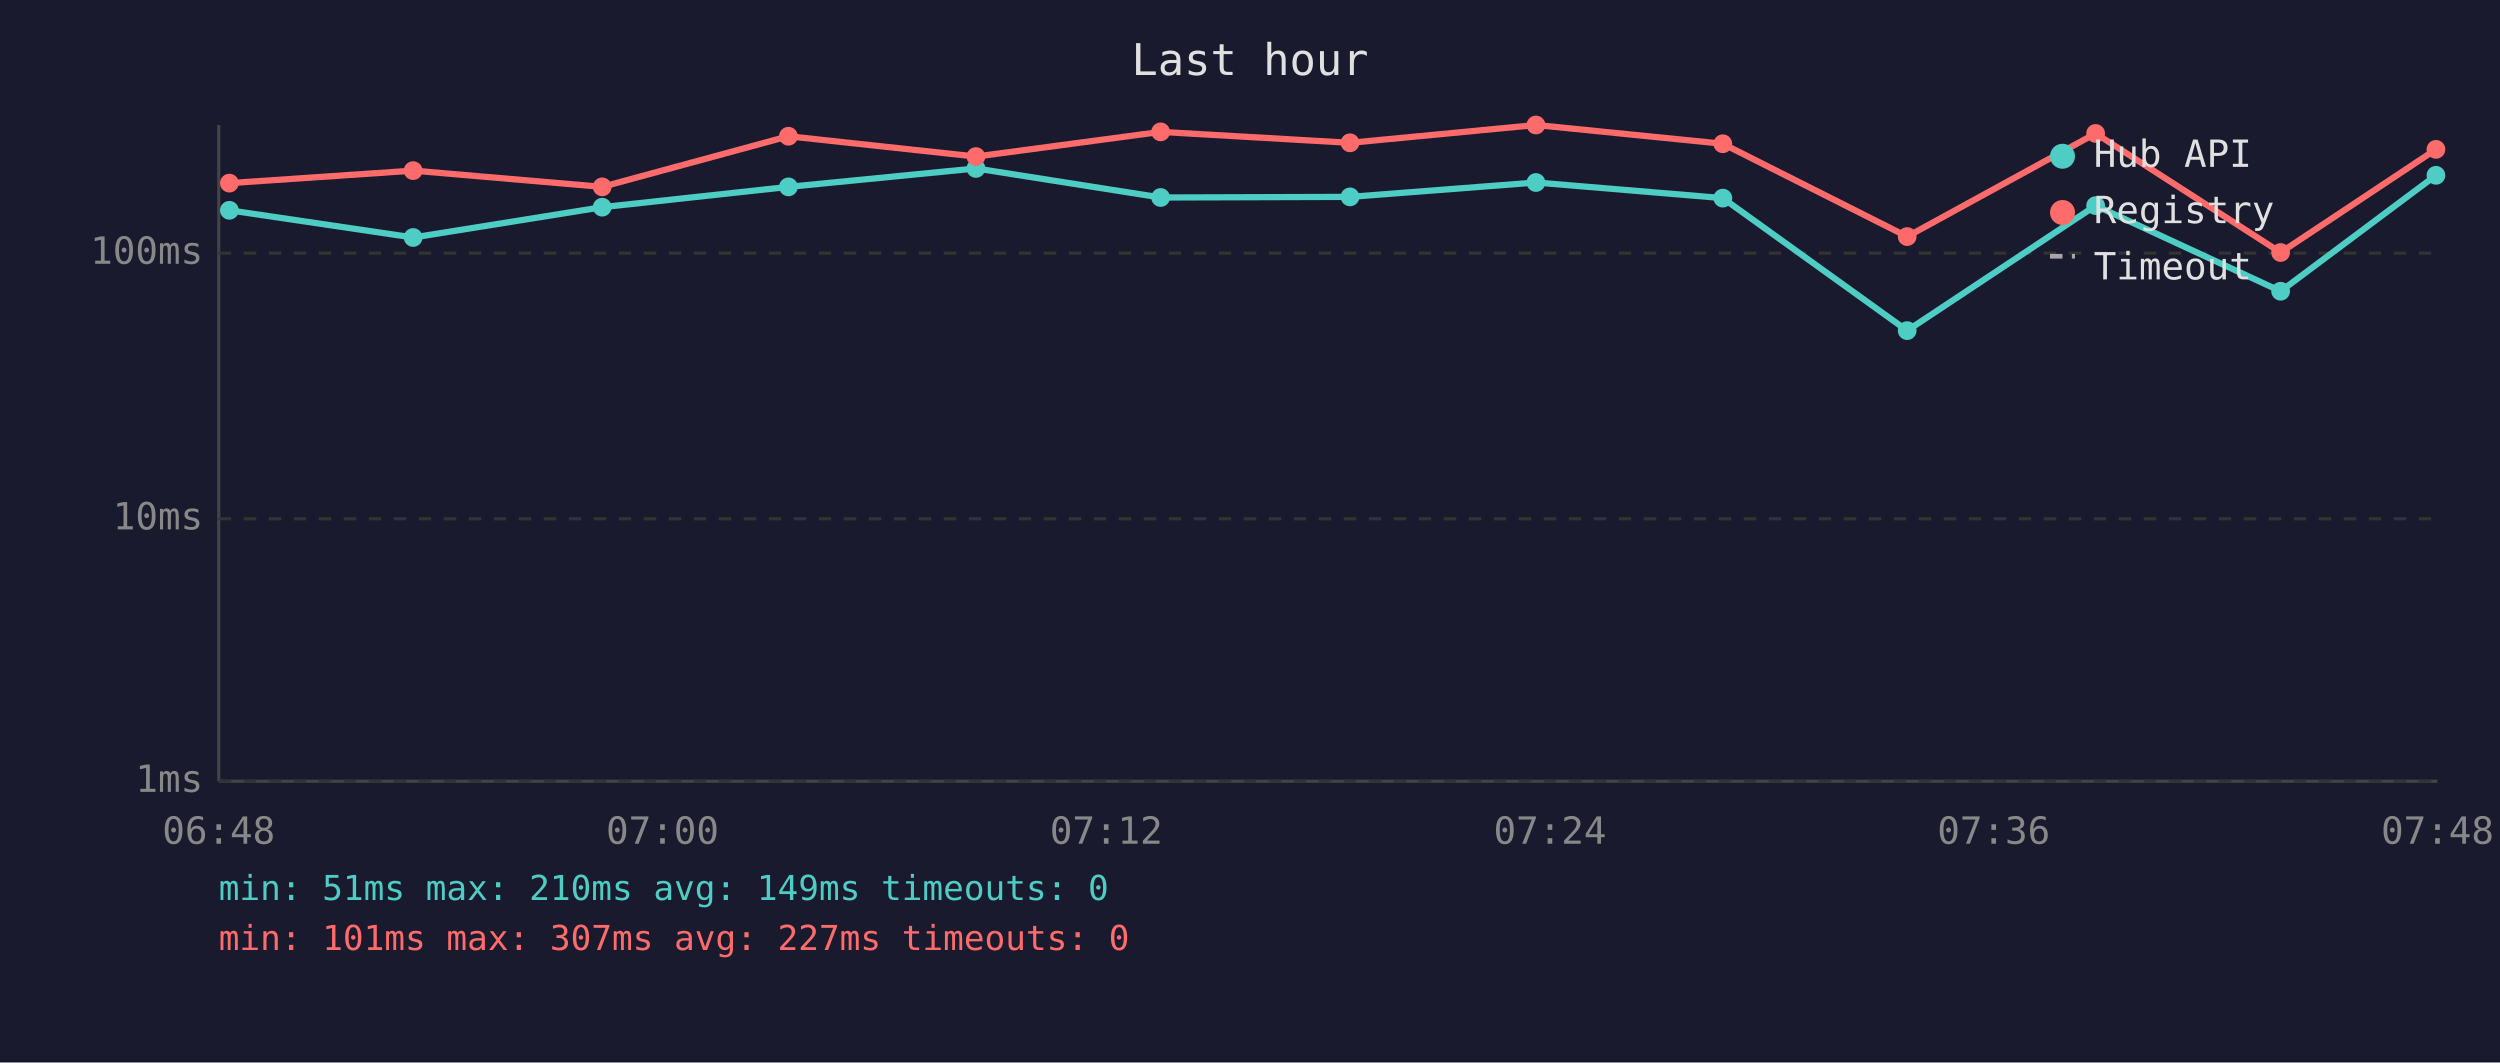
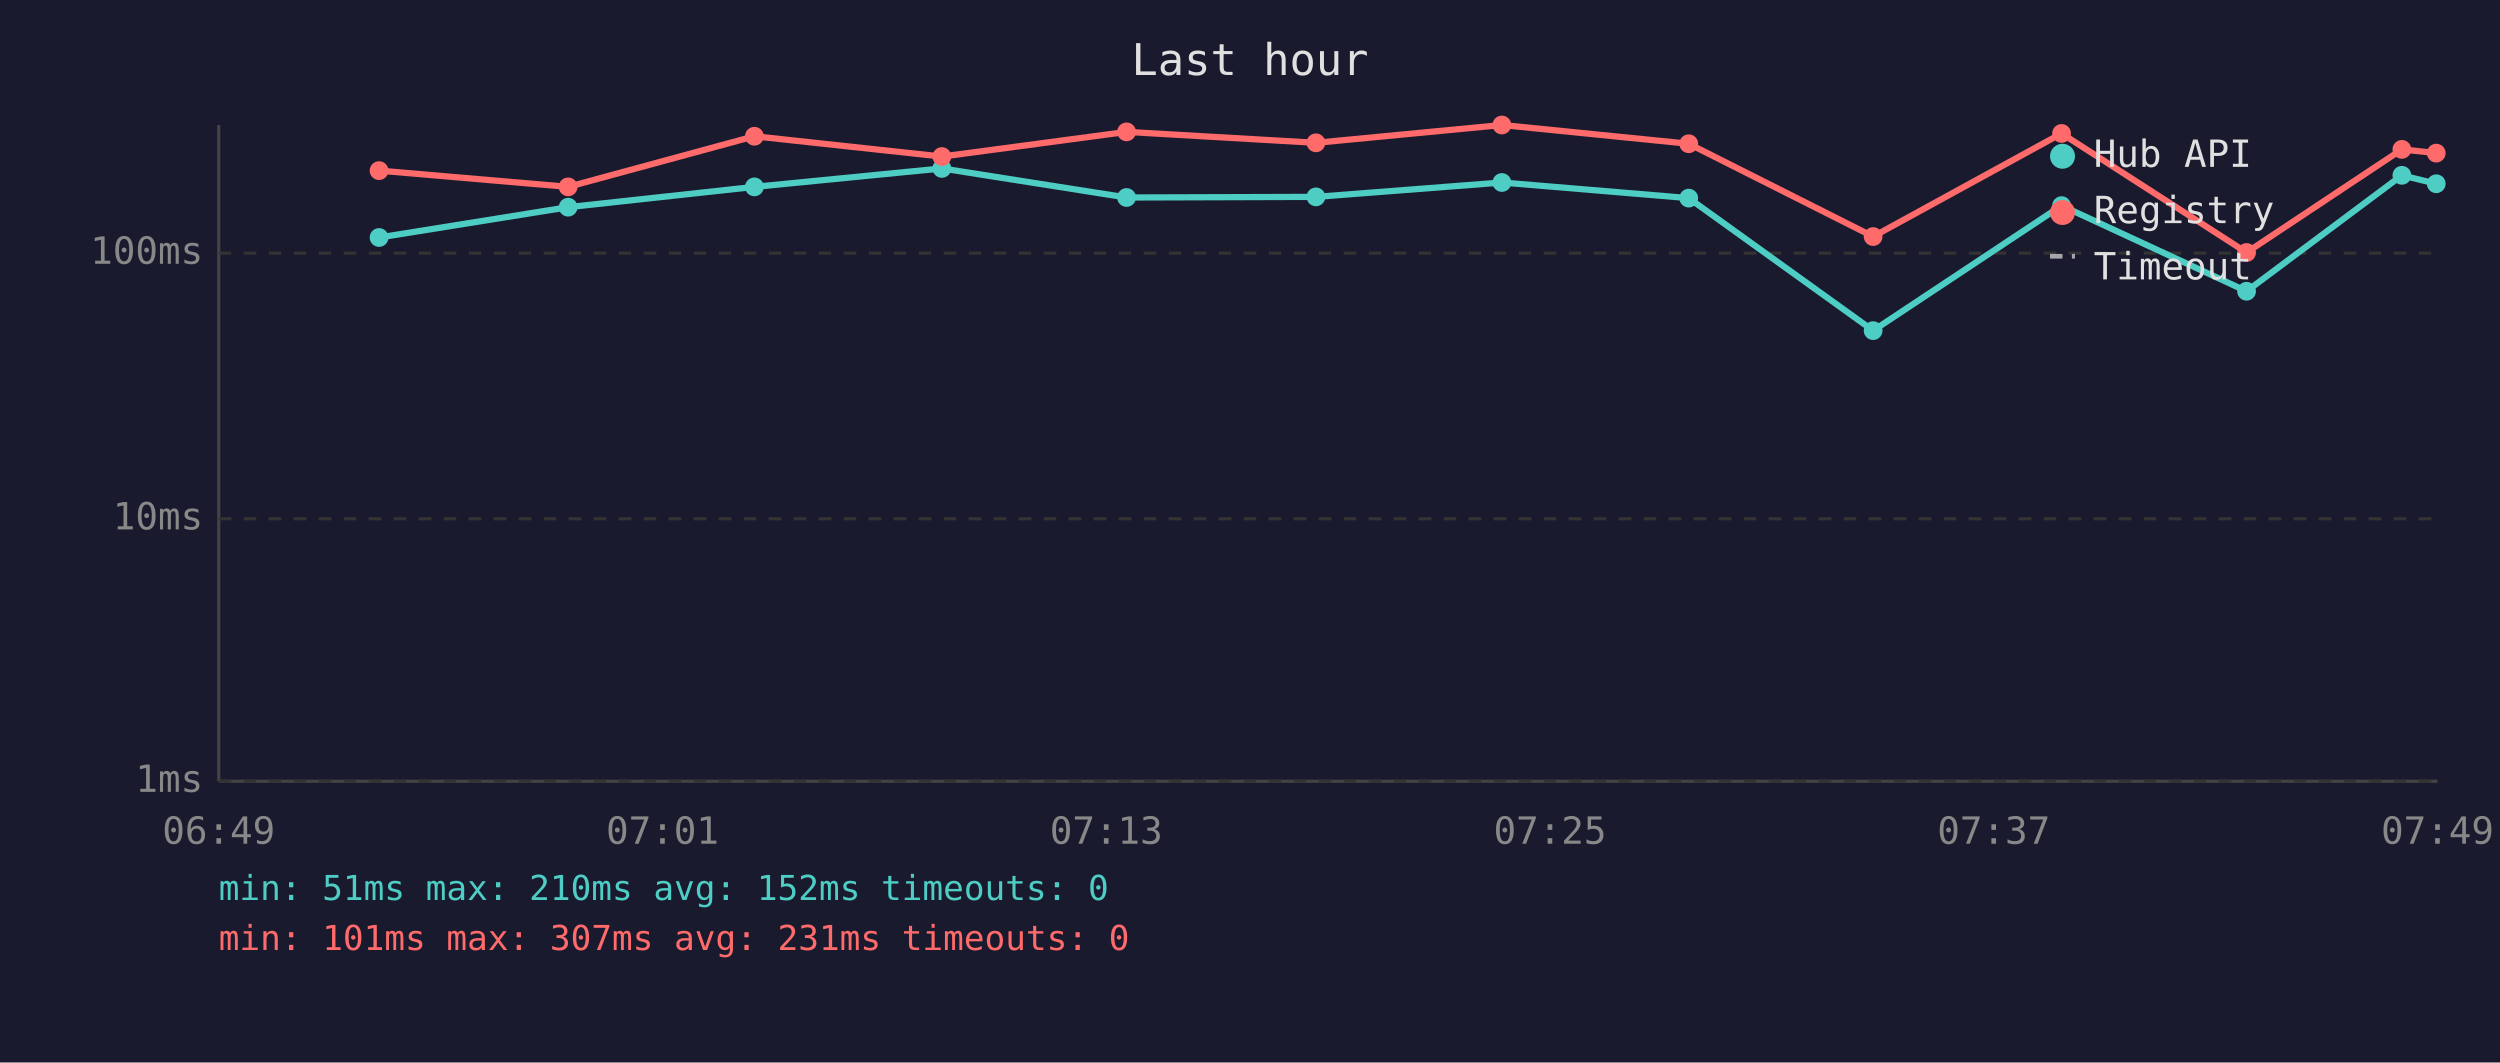
<svg xmlns="http://www.w3.org/2000/svg" viewBox="0 0 800 340" font-family="monospace" font-size="12">
  <rect width="800" height="340" fill="#1a1a2e" />
  <text x="400" y="24" fill="#e0e0e0" font-size="14" text-anchor="middle">Last hour</text>
  <line x1="70" y1="40" x2="70" y2="250" stroke="#444" stroke-width="1" />
  <line x1="70" y1="250" x2="780" y2="250" stroke="#444" stroke-width="1" />
  <line x1="70" y1="250" x2="780" y2="250" stroke="#333" stroke-width="1" stroke-dasharray="4" />
  <text x="65" y="250" fill="#888" text-anchor="end" dominant-baseline="middle">1ms</text>
  <line x1="70" y1="166" x2="780" y2="166" stroke="#333" stroke-width="1" stroke-dasharray="4" />
  <text x="65" y="166" fill="#888" text-anchor="end" dominant-baseline="middle">10ms</text>
  <line x1="70" y1="81" x2="780" y2="81" stroke="#333" stroke-width="1" stroke-dasharray="4" />
  <text x="65" y="81" fill="#888" text-anchor="end" dominant-baseline="middle">100ms</text>
-   <text x="70" y="270" fill="#888" text-anchor="middle">06:48</text>
-   <text x="212" y="270" fill="#888" text-anchor="middle">07:00</text>
-   <text x="354" y="270" fill="#888" text-anchor="middle">07:12</text>
-   <text x="496" y="270" fill="#888" text-anchor="middle">07:24</text>
-   <text x="638" y="270" fill="#888" text-anchor="middle">07:36</text>
-   <text x="780" y="270" fill="#888" text-anchor="middle">07:48</text>
-   <polyline points="73.4,67.3 132.2,76.0 192.7,66.3 252.3,59.8 312.3,53.9 371.4,63.2 432.0,63.0 491.5,58.4 551.3,63.4 610.3,105.8 670.6,65.8 729.8,93.2 779.5,56.1" fill="none" stroke="#4ecdc4" stroke-width="2" opacity="1" />
-   <circle cx="73.4" cy="67.3" r="3" fill="#4ecdc4" />
-   <circle cx="132.2" cy="76.0" r="3" fill="#4ecdc4" />
-   <circle cx="192.7" cy="66.3" r="3" fill="#4ecdc4" />
-   <circle cx="252.3" cy="59.8" r="3" fill="#4ecdc4" />
-   <circle cx="312.3" cy="53.9" r="3" fill="#4ecdc4" />
-   <circle cx="371.4" cy="63.2" r="3" fill="#4ecdc4" />
-   <circle cx="432.0" cy="63.0" r="3" fill="#4ecdc4" />
-   <circle cx="491.5" cy="58.4" r="3" fill="#4ecdc4" />
-   <circle cx="551.3" cy="63.4" r="3" fill="#4ecdc4" />
-   <circle cx="610.3" cy="105.8" r="3" fill="#4ecdc4" />
-   <circle cx="670.6" cy="65.8" r="3" fill="#4ecdc4" />
-   <circle cx="729.8" cy="93.2" r="3" fill="#4ecdc4" />
-   <circle cx="779.5" cy="56.1" r="3" fill="#4ecdc4" />
-   <polyline points="73.4,58.6 132.2,54.6 192.7,59.8 252.3,43.6 312.3,50.1 371.4,42.2 432.0,45.7 491.5,40.0 551.3,46.0 610.3,75.7 670.6,42.7 729.8,80.8 779.5,47.8" fill="none" stroke="#ff6b6b" stroke-width="2" opacity="1" />
-   <circle cx="73.4" cy="58.6" r="3" fill="#ff6b6b" />
-   <circle cx="132.2" cy="54.6" r="3" fill="#ff6b6b" />
-   <circle cx="192.7" cy="59.8" r="3" fill="#ff6b6b" />
-   <circle cx="252.3" cy="43.6" r="3" fill="#ff6b6b" />
-   <circle cx="312.3" cy="50.1" r="3" fill="#ff6b6b" />
-   <circle cx="371.4" cy="42.2" r="3" fill="#ff6b6b" />
-   <circle cx="432.0" cy="45.7" r="3" fill="#ff6b6b" />
-   <circle cx="491.5" cy="40.0" r="3" fill="#ff6b6b" />
-   <circle cx="551.3" cy="46.0" r="3" fill="#ff6b6b" />
-   <circle cx="610.3" cy="75.7" r="3" fill="#ff6b6b" />
-   <circle cx="670.6" cy="42.7" r="3" fill="#ff6b6b" />
-   <circle cx="729.8" cy="80.8" r="3" fill="#ff6b6b" />
-   <circle cx="779.5" cy="47.8" r="3" fill="#ff6b6b" />
+   <text x="70" y="270" fill="#888" text-anchor="middle">06:49</text>
+   <text x="212" y="270" fill="#888" text-anchor="middle">07:01</text>
+   <text x="354" y="270" fill="#888" text-anchor="middle">07:13</text>
+   <text x="496" y="270" fill="#888" text-anchor="middle">07:25</text>
+   <text x="638" y="270" fill="#888" text-anchor="middle">07:37</text>
+   <text x="780" y="270" fill="#888" text-anchor="middle">07:49</text>
+   <polyline points="121.3,76.0 181.8,66.3 241.4,59.8 301.4,53.9 360.5,63.2 421.1,63.0 480.6,58.4 540.4,63.4 599.4,105.8 659.7,65.8 718.9,93.2 768.6,56.1 779.6,58.8" fill="none" stroke="#4ecdc4" stroke-width="2" opacity="1" />
+   <circle cx="121.3" cy="76.0" r="3" fill="#4ecdc4" />
+   <circle cx="181.8" cy="66.3" r="3" fill="#4ecdc4" />
+   <circle cx="241.4" cy="59.8" r="3" fill="#4ecdc4" />
+   <circle cx="301.4" cy="53.9" r="3" fill="#4ecdc4" />
+   <circle cx="360.5" cy="63.2" r="3" fill="#4ecdc4" />
+   <circle cx="421.1" cy="63.0" r="3" fill="#4ecdc4" />
+   <circle cx="480.6" cy="58.4" r="3" fill="#4ecdc4" />
+   <circle cx="540.4" cy="63.4" r="3" fill="#4ecdc4" />
+   <circle cx="599.4" cy="105.8" r="3" fill="#4ecdc4" />
+   <circle cx="659.7" cy="65.8" r="3" fill="#4ecdc4" />
+   <circle cx="718.9" cy="93.2" r="3" fill="#4ecdc4" />
+   <circle cx="768.6" cy="56.1" r="3" fill="#4ecdc4" />
+   <circle cx="779.6" cy="58.8" r="3" fill="#4ecdc4" />
+   <polyline points="121.3,54.6 181.8,59.8 241.4,43.6 301.4,50.1 360.5,42.2 421.1,45.7 480.6,40.0 540.4,46.0 599.4,75.7 659.7,42.7 718.9,80.8 768.6,47.8 779.6,49.0" fill="none" stroke="#ff6b6b" stroke-width="2" opacity="1" />
+   <circle cx="121.3" cy="54.6" r="3" fill="#ff6b6b" />
+   <circle cx="181.8" cy="59.8" r="3" fill="#ff6b6b" />
+   <circle cx="241.4" cy="43.6" r="3" fill="#ff6b6b" />
+   <circle cx="301.4" cy="50.1" r="3" fill="#ff6b6b" />
+   <circle cx="360.5" cy="42.2" r="3" fill="#ff6b6b" />
+   <circle cx="421.1" cy="45.7" r="3" fill="#ff6b6b" />
+   <circle cx="480.6" cy="40.0" r="3" fill="#ff6b6b" />
+   <circle cx="540.4" cy="46.0" r="3" fill="#ff6b6b" />
+   <circle cx="599.4" cy="75.7" r="3" fill="#ff6b6b" />
+   <circle cx="659.7" cy="42.7" r="3" fill="#ff6b6b" />
+   <circle cx="718.9" cy="80.8" r="3" fill="#ff6b6b" />
+   <circle cx="768.6" cy="47.8" r="3" fill="#ff6b6b" />
+   <circle cx="779.6" cy="49.0" r="3" fill="#ff6b6b" />
  <circle cx="660" cy="50" r="4" fill="#4ecdc4" />
  <text x="670" y="50" fill="#e0e0e0" dominant-baseline="middle">Hub API</text>
  <circle cx="660" cy="68" r="4" fill="#ff6b6b" />
  <text x="670" y="68" fill="#e0e0e0" dominant-baseline="middle">Registry</text>
  <line x1="656" y1="82" x2="664" y2="82" stroke="#e0e0e0" stroke-width="1.5" stroke-dasharray="4,3" opacity="0.7" />
  <text x="670" y="86" fill="#e0e0e0" dominant-baseline="middle">Timeout</text>
-   <text x="70" y="288" fill="#4ecdc4" font-size="11">min: 51ms  max: 210ms  avg: 149ms  timeouts: 0</text>
-   <text x="70" y="304" fill="#ff6b6b" font-size="11">min: 101ms  max: 307ms  avg: 227ms  timeouts: 0</text>
+   <text x="70" y="288" fill="#4ecdc4" font-size="11">min: 51ms  max: 210ms  avg: 152ms  timeouts: 0</text>
+   <text x="70" y="304" fill="#ff6b6b" font-size="11">min: 101ms  max: 307ms  avg: 231ms  timeouts: 0</text>
</svg>
